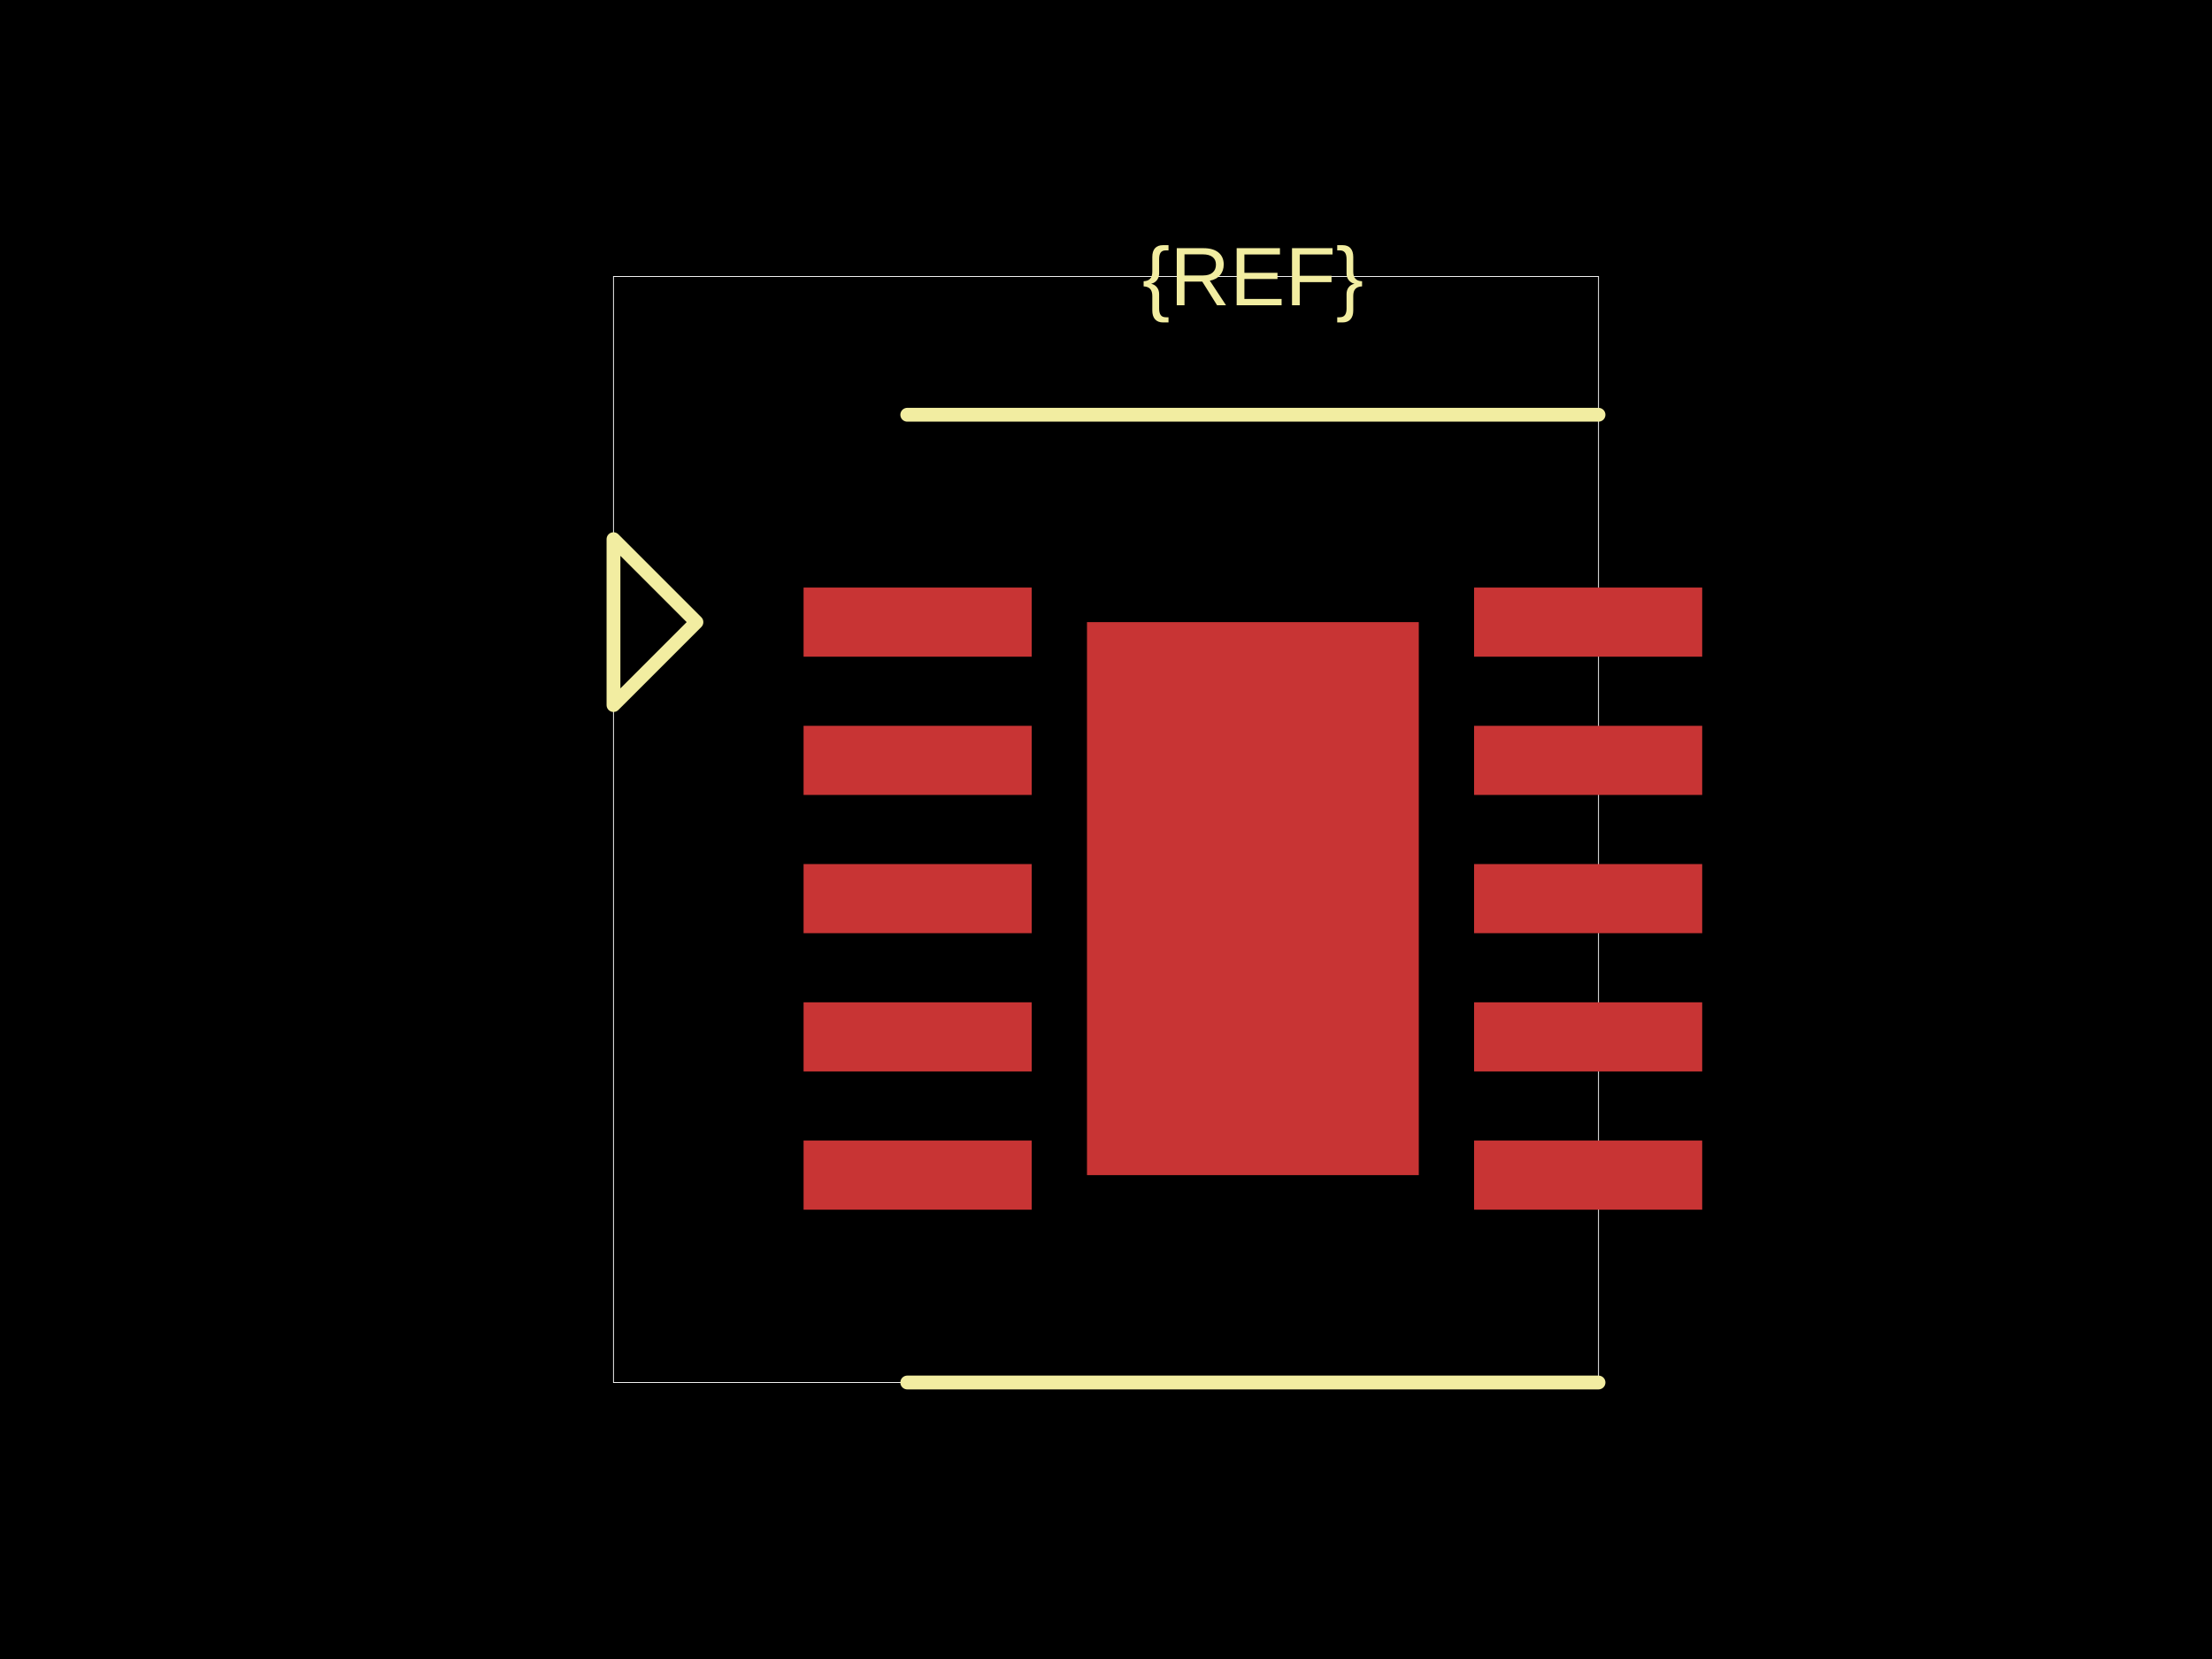
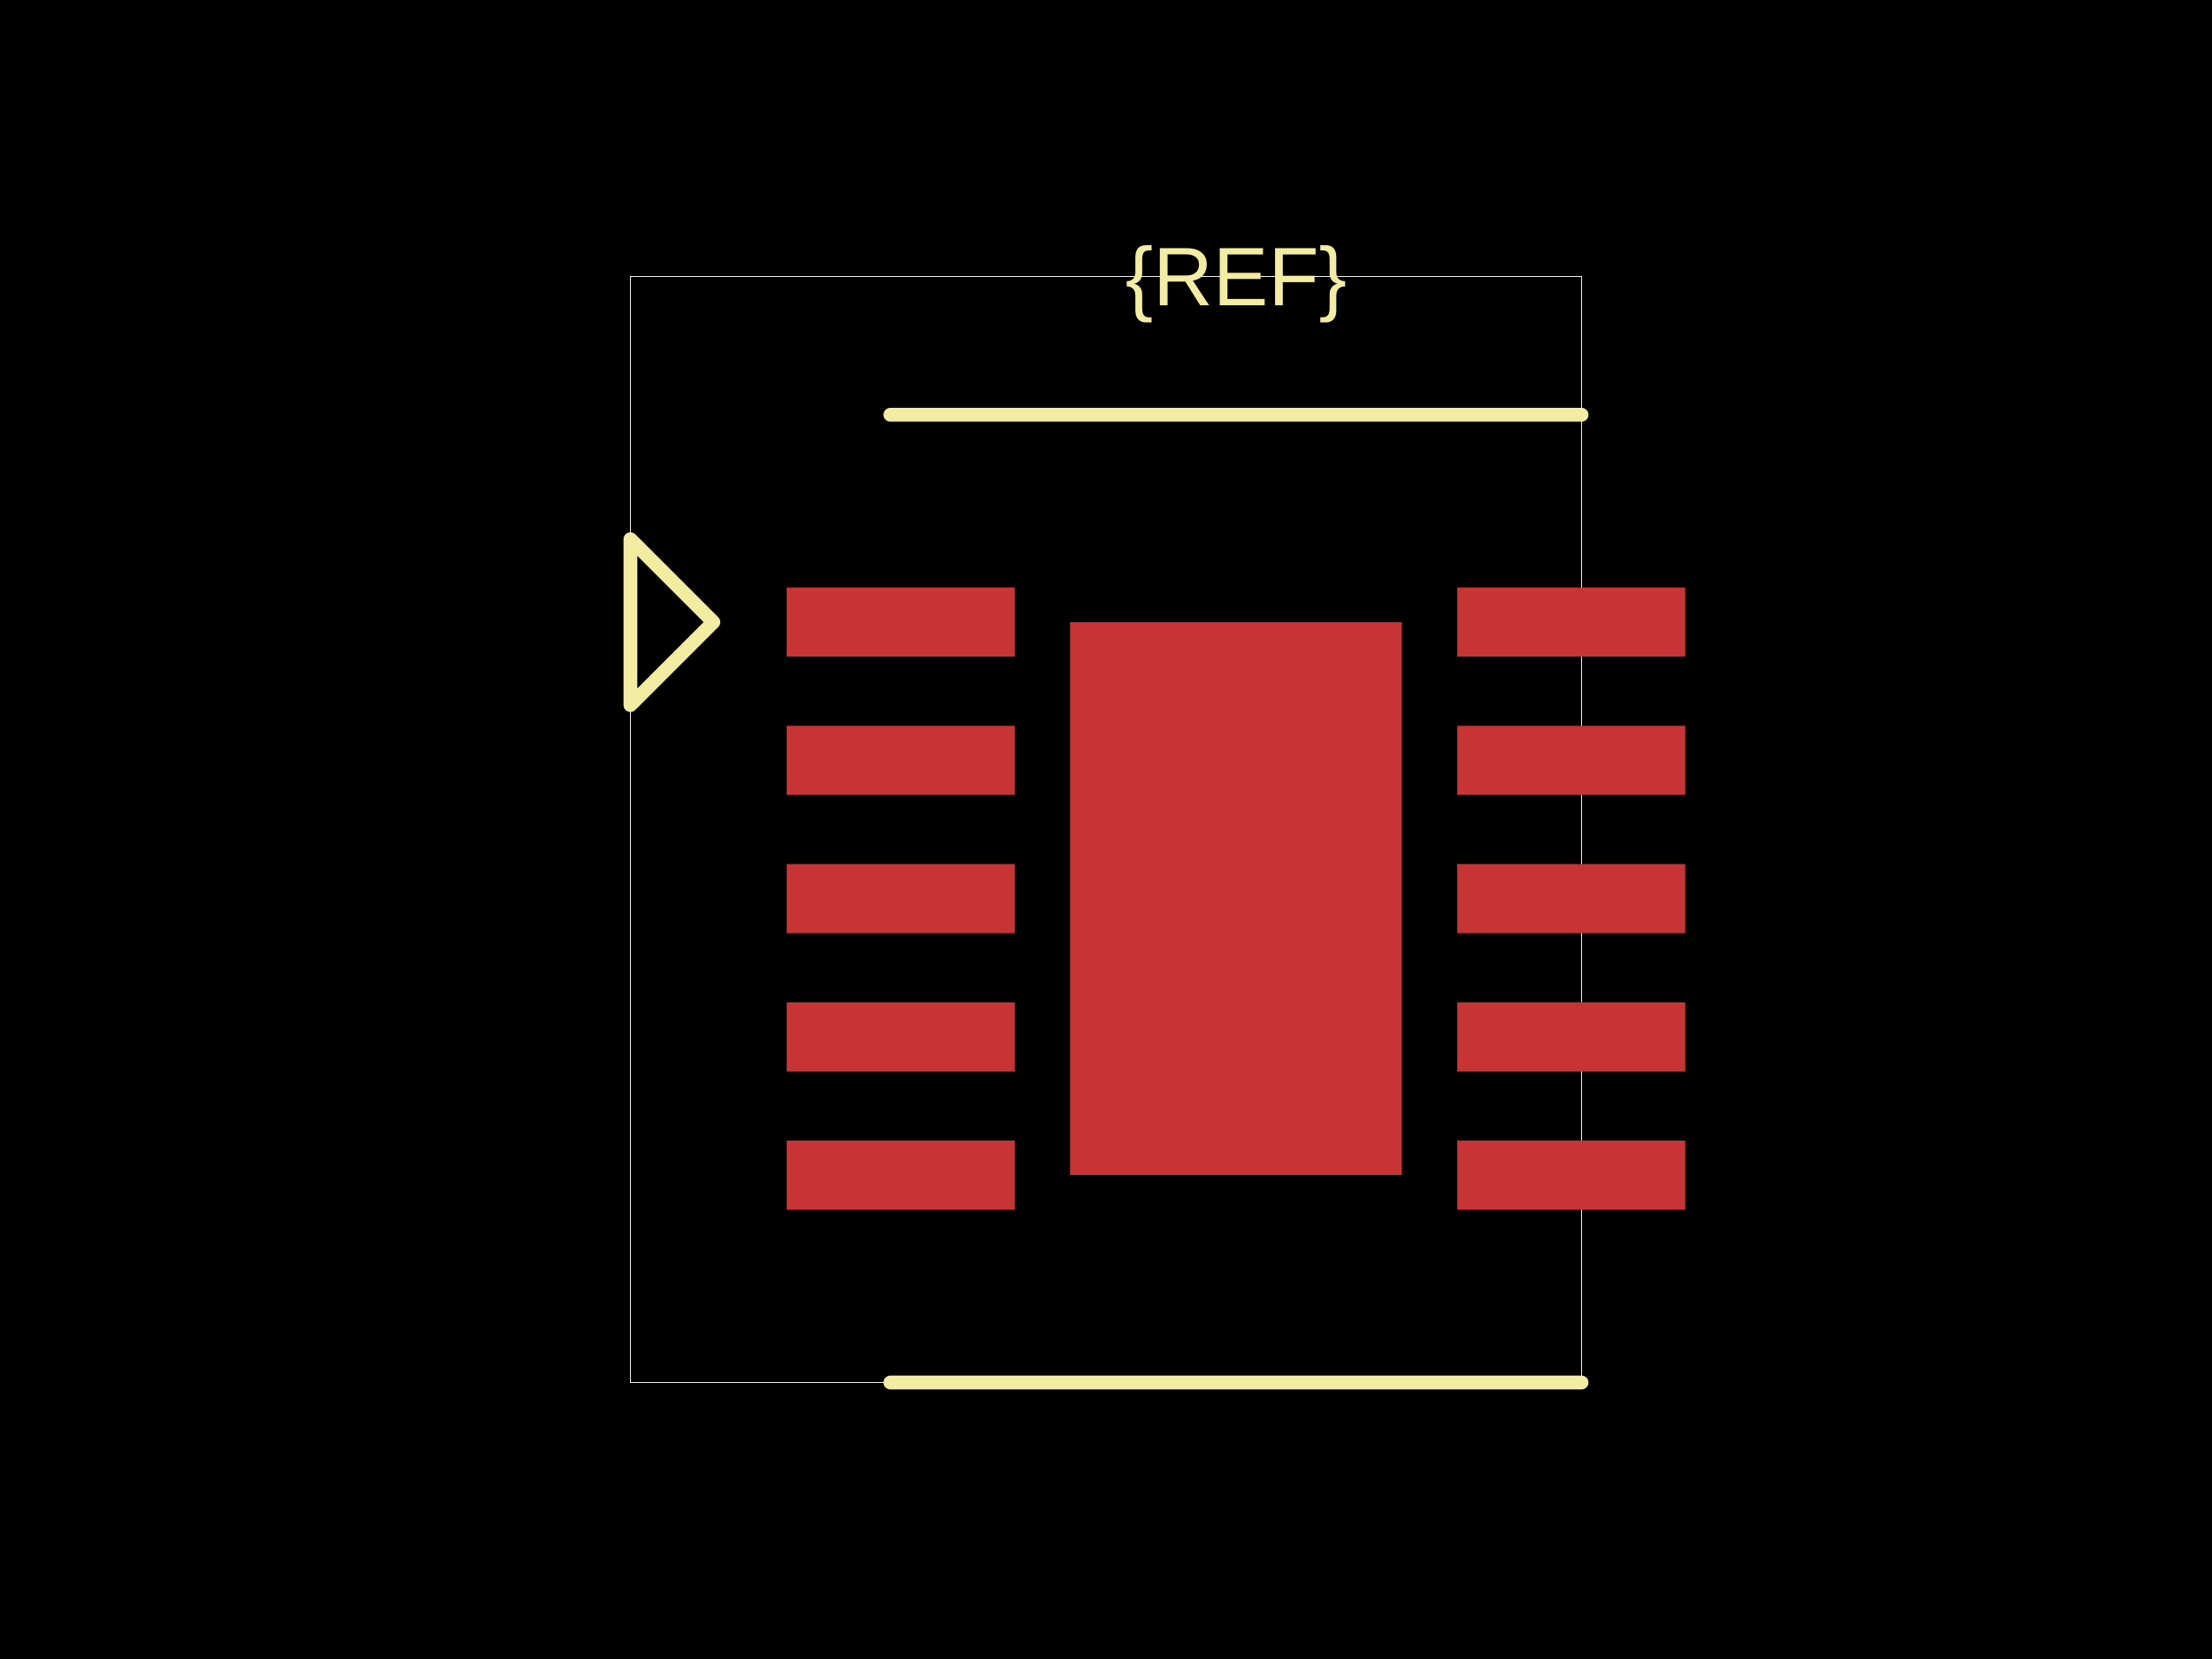
<svg xmlns="http://www.w3.org/2000/svg" width="800" height="600">
  <style />
  <rect class="boundary" x="0" y="0" fill="#000" width="800" height="600" />
-   <rect class="pcb-boundary" fill="none" stroke="#fff" stroke-width="0.3" x="221.875" y="100" width="356.25" height="400" />
-   <rect class="pcb-pad" fill="rgb(200, 52, 52)" x="290.625" y="212.5" width="82.5" height="25" data-layer="top" />
-   <rect class="pcb-pad" fill="rgb(200, 52, 52)" x="290.625" y="262.5" width="82.5" height="25" data-layer="top" />
-   <rect class="pcb-pad" fill="rgb(200, 52, 52)" x="290.625" y="312.5" width="82.5" height="25" data-layer="top" />
-   <rect class="pcb-pad" fill="rgb(200, 52, 52)" x="290.625" y="362.5" width="82.5" height="25" data-layer="top" />
-   <rect class="pcb-pad" fill="rgb(200, 52, 52)" x="290.625" y="412.5" width="82.5" height="25" data-layer="top" />
-   <rect class="pcb-pad" fill="rgb(200, 52, 52)" x="533.125" y="212.5" width="82.5" height="25" data-layer="top" />
-   <rect class="pcb-pad" fill="rgb(200, 52, 52)" x="533.125" y="262.5" width="82.5" height="25" data-layer="top" />
-   <rect class="pcb-pad" fill="rgb(200, 52, 52)" x="533.125" y="312.5" width="82.5" height="25" data-layer="top" />
-   <rect class="pcb-pad" fill="rgb(200, 52, 52)" x="533.125" y="362.5" width="82.5" height="25" data-layer="top" />
-   <rect class="pcb-pad" fill="rgb(200, 52, 52)" x="533.125" y="412.5" width="82.5" height="25" data-layer="top" />
-   <rect class="pcb-pad" fill="rgb(200, 52, 52)" x="393.125" y="225" width="120" height="200" data-layer="top" />
-   <path class="pcb-silkscreen pcb-silkscreen-top" d="M 328.125 150 L 578.125 150" fill="none" stroke="#f2eda1" stroke-width="5" stroke-linecap="round" stroke-linejoin="round" data-pcb-component-id="" data-pcb-silkscreen-path-id="" />
-   <path class="pcb-silkscreen pcb-silkscreen-top" d="M 328.125 500 L 578.125 500" fill="none" stroke="#f2eda1" stroke-width="5" stroke-linecap="round" stroke-linejoin="round" data-pcb-component-id="" data-pcb-silkscreen-path-id="" />
-   <path class="pcb-silkscreen pcb-silkscreen-top" d="M 251.875 225 L 221.875 195 L 221.875 255 L 251.875 225 Z" fill="none" stroke="#f2eda1" stroke-width="5" stroke-linecap="round" stroke-linejoin="round" data-pcb-component-id="pin_marker_1" data-pcb-silkscreen-path-id="pin_marker_1" />
-   <text x="0" y="0" dx="0" dy="0" fill="#f2eda1" font-family="Arial, sans-serif" font-size="30" text-anchor="middle" dominant-baseline="central" transform="matrix(1,0,0,1,453.125,100)" class="pcb-silkscreen-text pcb-silkscreen-top" data-pcb-silkscreen-text-id="pcb_component_1" stroke="none">{REF}</text>
+   <rect class="pcb-boundary" fill="none" stroke="#fff" stroke-width="0.3" x="228" y="100" width="344" height="400" />
+   <rect class="pcb-pad" fill="rgb(200, 52, 52)" x="284.5" y="212.5" width="82.5" height="25" data-layer="top" />
+   <rect class="pcb-pad" fill="rgb(200, 52, 52)" x="284.5" y="262.5" width="82.5" height="25" data-layer="top" />
+   <rect class="pcb-pad" fill="rgb(200, 52, 52)" x="284.5" y="312.5" width="82.5" height="25" data-layer="top" />
+   <rect class="pcb-pad" fill="rgb(200, 52, 52)" x="284.5" y="362.5" width="82.5" height="25" data-layer="top" />
+   <rect class="pcb-pad" fill="rgb(200, 52, 52)" x="284.5" y="412.5" width="82.5" height="25" data-layer="top" />
+   <rect class="pcb-pad" fill="rgb(200, 52, 52)" x="527" y="212.5" width="82.5" height="25" data-layer="top" />
+   <rect class="pcb-pad" fill="rgb(200, 52, 52)" x="527" y="262.5" width="82.5" height="25" data-layer="top" />
+   <rect class="pcb-pad" fill="rgb(200, 52, 52)" x="527" y="312.5" width="82.5" height="25" data-layer="top" />
+   <rect class="pcb-pad" fill="rgb(200, 52, 52)" x="527" y="362.5" width="82.5" height="25" data-layer="top" />
+   <rect class="pcb-pad" fill="rgb(200, 52, 52)" x="527" y="412.5" width="82.5" height="25" data-layer="top" />
+   <rect class="pcb-pad" fill="rgb(200, 52, 52)" x="387" y="225" width="120" height="200" data-layer="top" />
+   <path class="pcb-silkscreen pcb-silkscreen-top" d="M 322 150 L 572 150" fill="none" stroke="#f2eda1" stroke-width="5" stroke-linecap="round" stroke-linejoin="round" data-pcb-component-id="" data-pcb-silkscreen-path-id="" />
+   <path class="pcb-silkscreen pcb-silkscreen-top" d="M 322 500 L 572 500" fill="none" stroke="#f2eda1" stroke-width="5" stroke-linecap="round" stroke-linejoin="round" data-pcb-component-id="" data-pcb-silkscreen-path-id="" />
+   <path class="pcb-silkscreen pcb-silkscreen-top" d="M 258 225 L 228 195 L 228 255 L 258 225 Z" fill="none" stroke="#f2eda1" stroke-width="5" stroke-linecap="round" stroke-linejoin="round" data-pcb-component-id="pin_marker_1" data-pcb-silkscreen-path-id="pin_marker_1" />
+   <text x="0" y="0" dx="0" dy="0" fill="#f2eda1" font-family="Arial, sans-serif" font-size="30" text-anchor="middle" dominant-baseline="central" transform="matrix(1,0,0,1,447,100)" class="pcb-silkscreen-text pcb-silkscreen-top" data-pcb-silkscreen-text-id="pcb_component_1" stroke="none">{REF}</text>
</svg>
